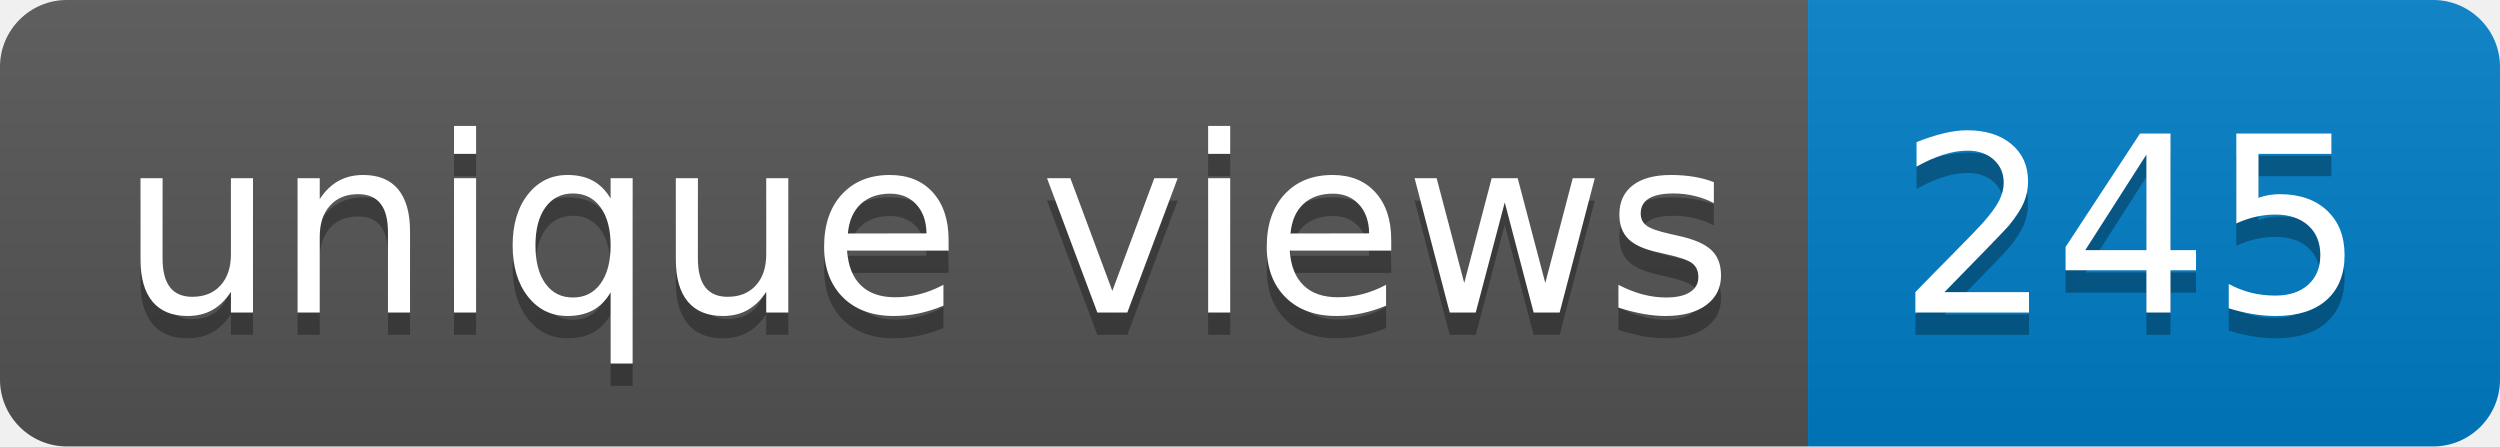
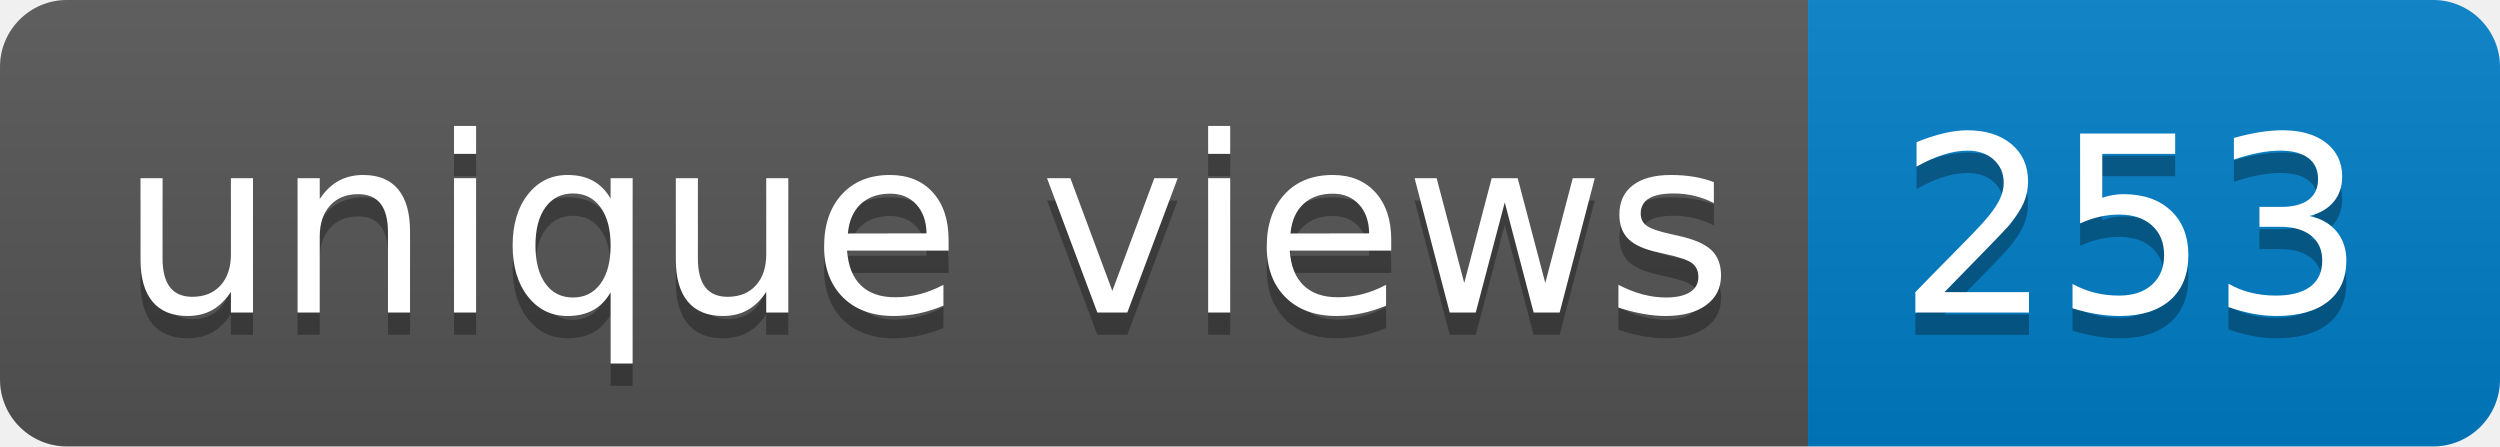
- <svg xmlns="http://www.w3.org/2000/svg" width="112" height="20" role="img" aria-label="unique views: 245">
+ <svg xmlns="http://www.w3.org/2000/svg" width="112" height="20" role="img" aria-label="unique views: 253">
  <linearGradient id="s" x2="0" y2="100%">
    <stop offset="0" stop-color="#bbb" stop-opacity=".1" />
    <stop offset="1" stop-opacity=".1" />
  </linearGradient>
  <clipPath id="r">
    <rect width="112" height="20" rx="3" fill="#fff" />
  </clipPath>
  <g clip-path="url(#r)">
    <rect width="81" height="20" fill="#555" />
    <rect x="81" width="31" height="20" fill="#007ec6" />
    <rect width="112" height="20" fill="url(#s)" />
  </g>
  <g fill="#fff" text-anchor="middle" font-family="Verdana,Geneva,DejaVu Sans,sans-serif" text-rendering="geometricPrecision" font-size="110">
    <text aria-hidden="true" x="415" y="150" fill="#010101" fill-opacity=".3" transform="scale(.1)" textLength="710">unique views</text>
    <text x="415" y="140" transform="scale(.1)" fill="#fff" textLength="710">unique views</text>
-     <text aria-hidden="true" x="955" y="150" fill="#010101" fill-opacity=".3" transform="scale(.1)" textLength="210">245</text>
-     <text x="955" y="140" transform="scale(.1)" fill="#fff" textLength="210">245</text>
+     <text aria-hidden="true" x="955" y="150" fill="#010101" fill-opacity=".3" transform="scale(.1)" textLength="210">253</text>
+     <text x="955" y="140" transform="scale(.1)" fill="#fff" textLength="210">253</text>
  </g>
</svg>
